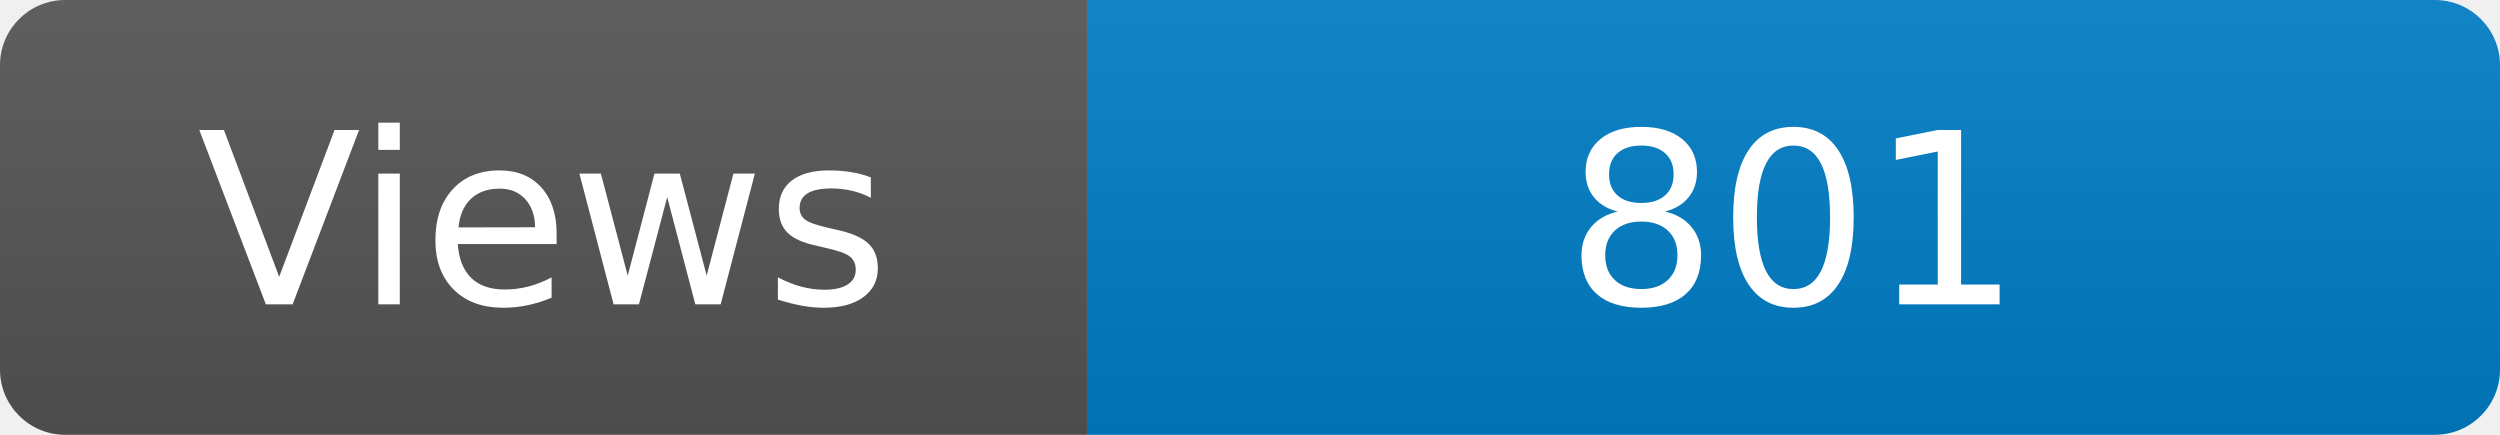
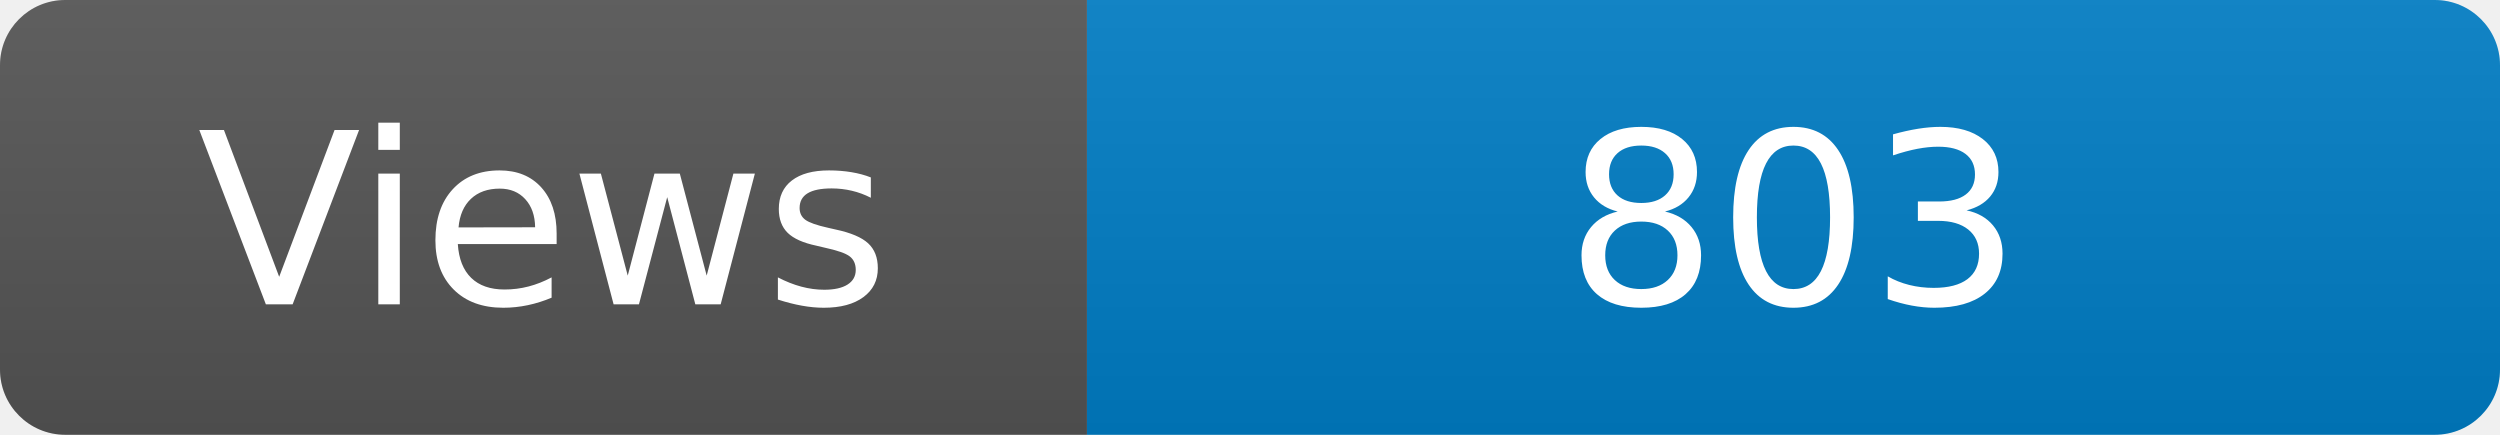
<svg xmlns="http://www.w3.org/2000/svg" width="115" height="20" role="img" aria-label="Maintained?: yes">
  <linearGradient id="s" x2="0" y2="100%">
    <stop offset="0" stop-color="#bbb" stop-opacity=".1" />
    <stop offset="1" stop-opacity=".1" />
  </linearGradient>
  <clipPath id="r">
    <rect width="115" height="20" rx="3" fill="#fff" />
  </clipPath>
  <g clip-path="url(#r)">
    <rect width="50" height="20" fill="#555" />
    <rect x="50" width="160" height="20" fill="#007ec6" />
    <rect width="115" height="20" fill="url(#s)" />
  </g>
  <g fill="#fff" text-anchor="middle" font-family="Verdana,Geneva,DejaVu Sans,sans-serif" font-size="110">
    <text x="250" y="140" transform="scale(.1)" fill="#fff">Views</text>
-     <text x="825" y="140" transform="scale(.1)" fill="#fff">801</text>
+     <text x="825" y="140" transform="scale(.1)" fill="#fff">803</text>
  </g>
</svg>
